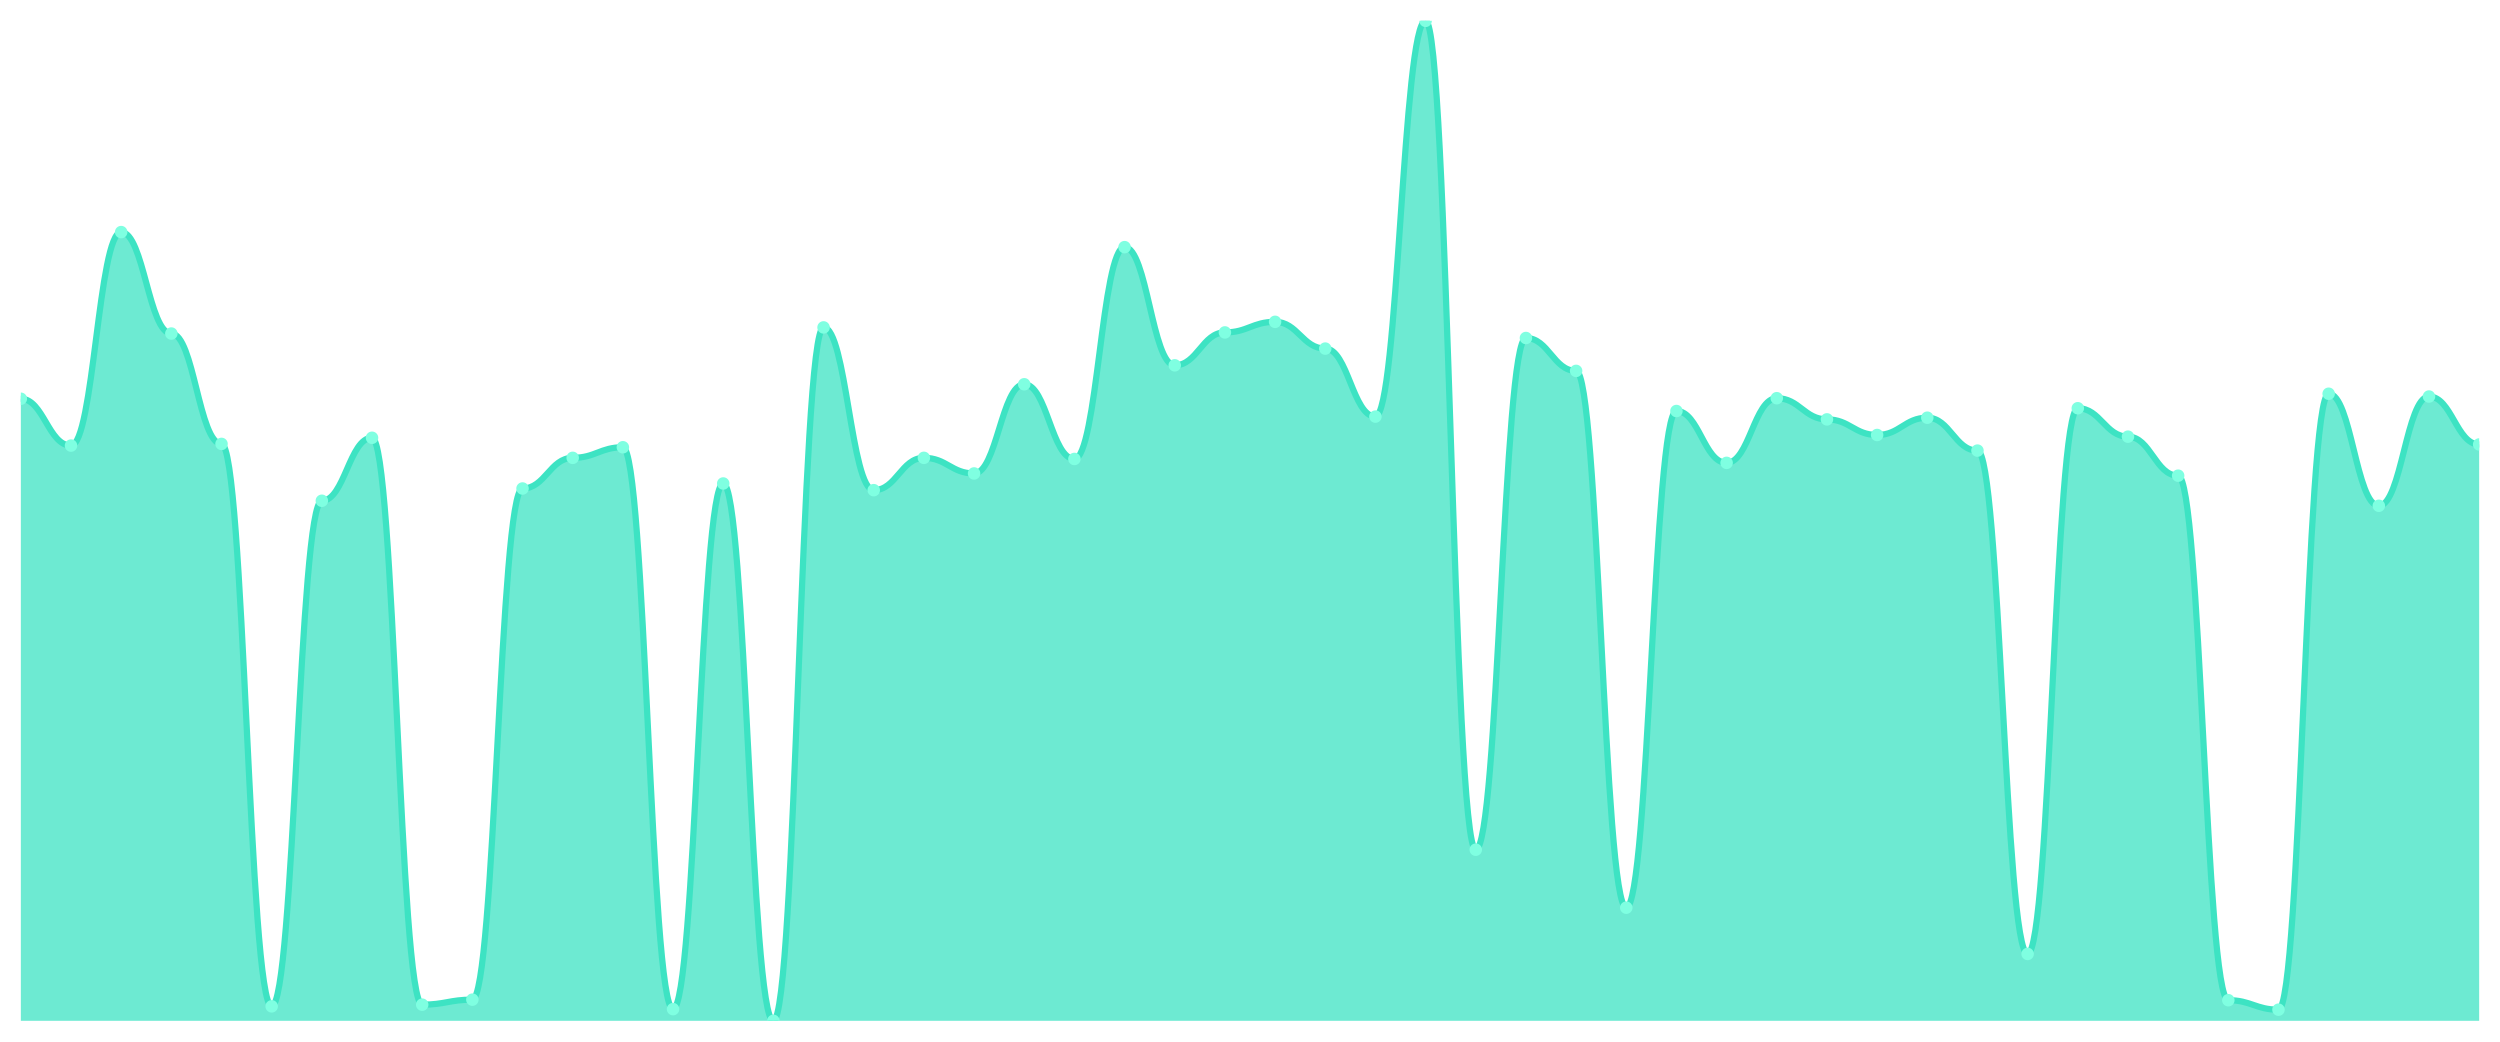
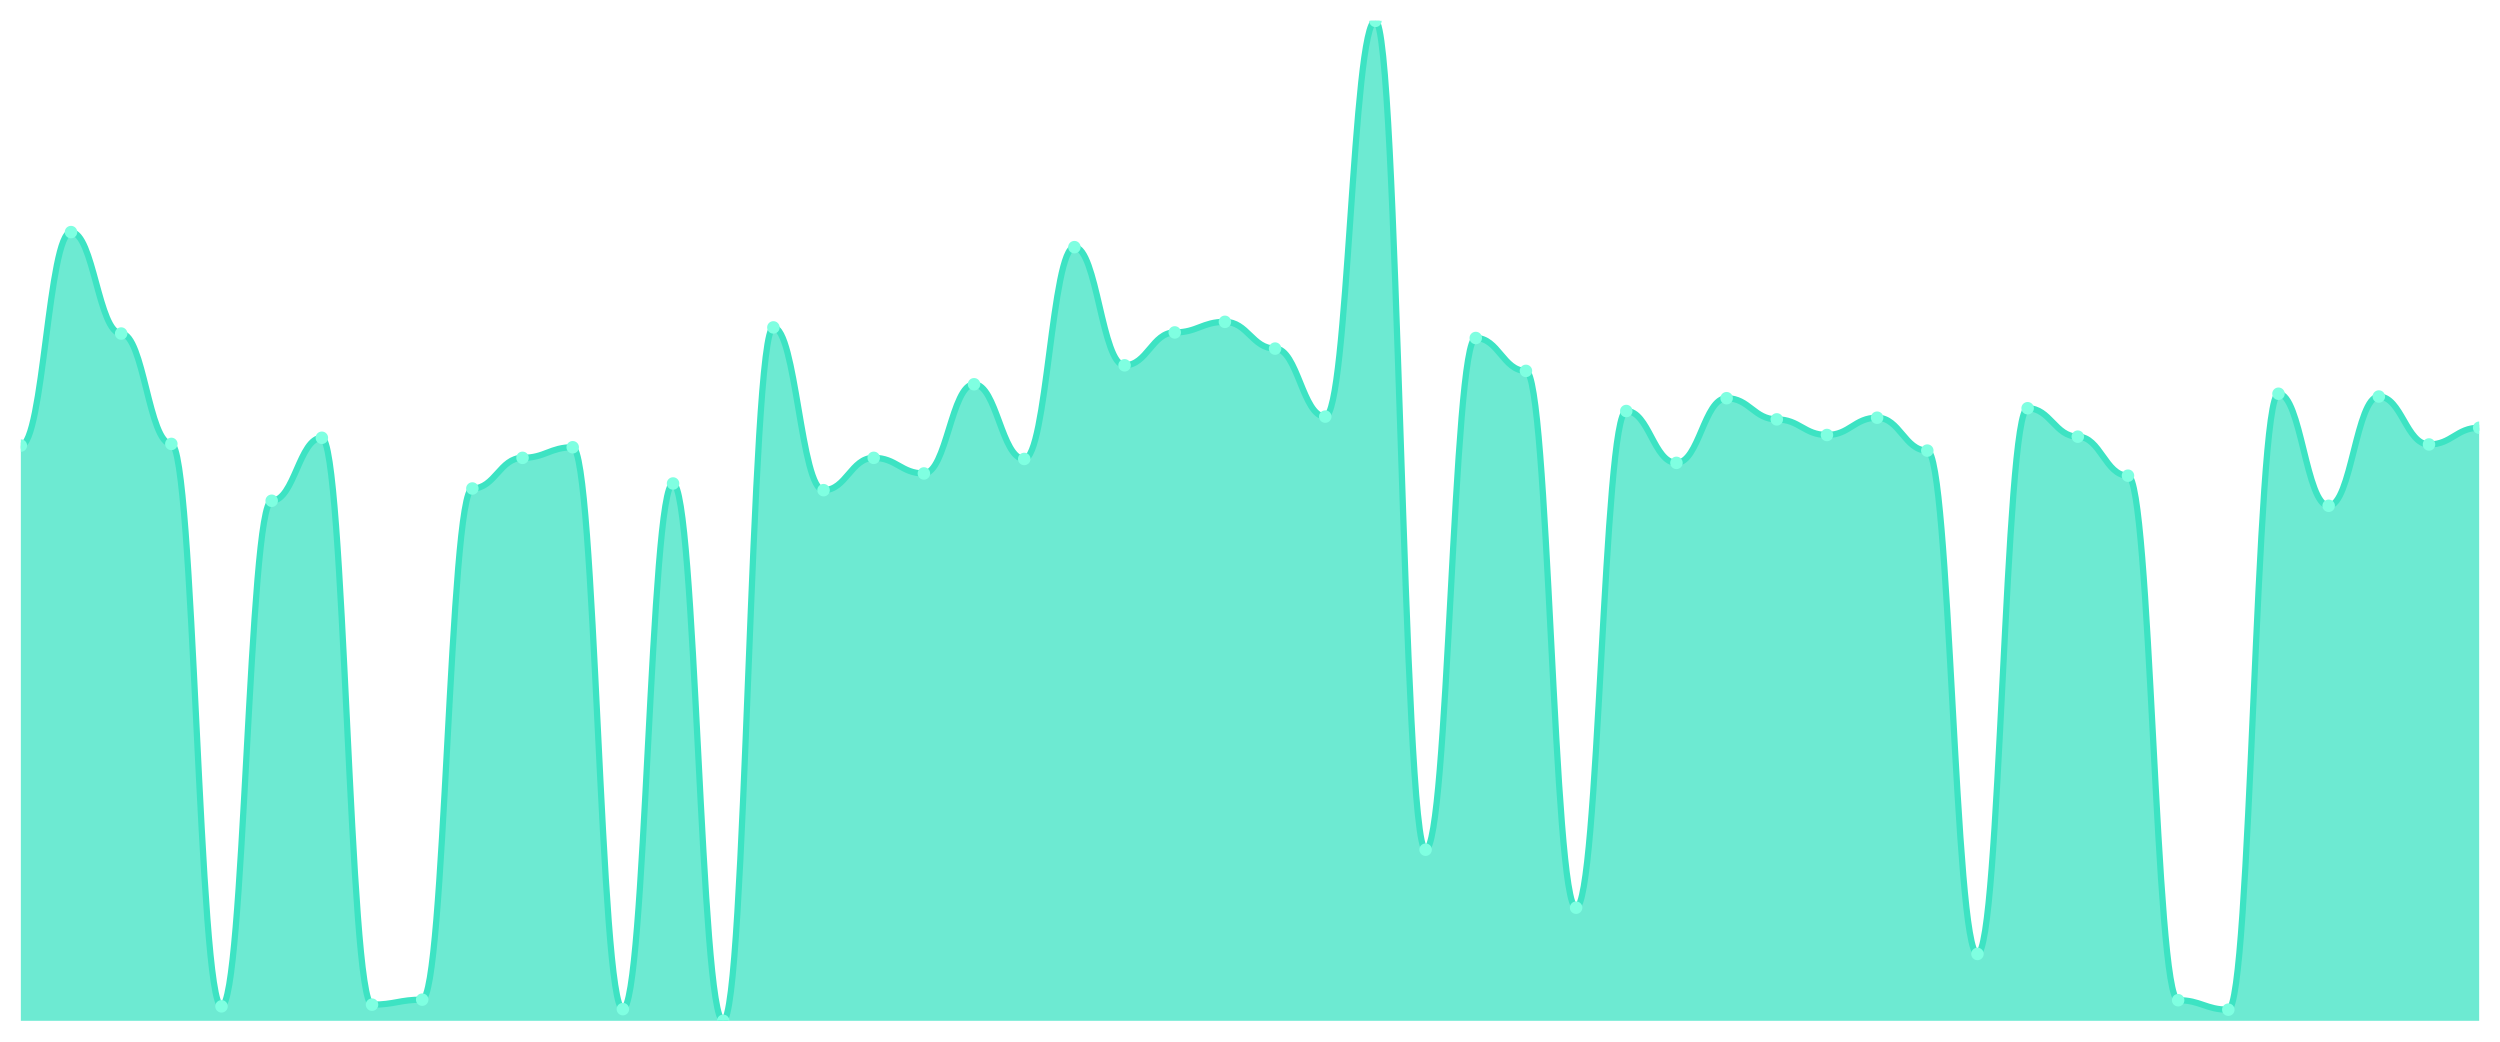
<svg xmlns="http://www.w3.org/2000/svg" viewBox="0 0 1200 500" width="1200" height="500">
  <defs>
    <clipPath id="c">
      <rect x="10" y="10" width="1180" height="480" />
    </clipPath>
  </defs>
  <rect width="1200" height="500" fill="none" />
  <g clip-path="url(#c)">
-     <path d="M 10,490 L 10,191.405 C 20.837,191.405 23.245,213.88 34.082,213.88 C 44.918,213.88 47.327,111.405 58.163,111.405 C 69,111.405 71.408,160.1 82.245,160.1 C 93.082,160.1 95.49,213.077 106.327,213.077 C 117.163,213.077 119.571,483.043 130.408,483.043 C 141.245,483.043 143.653,240.368 154.49,240.368 C 165.327,240.368 167.735,210.134 178.571,210.134 C 189.408,210.134 191.816,482.241 202.653,482.241 C 213.49,482.241 215.898,479.833 226.735,479.833 C 237.571,479.833 239.98,234.482 250.816,234.482 C 261.653,234.482 264.061,219.766 274.898,219.766 C 285.735,219.766 288.143,214.682 298.98,214.682 C 309.816,214.682 312.224,484.381 323.061,484.381 C 333.898,484.381 336.306,232.074 347.143,232.074 C 357.98,232.074 360.388,490 371.224,490 C 382.061,490 384.469,157.157 395.306,157.157 C 406.143,157.157 408.551,235.284 419.388,235.284 C 430.224,235.284 432.633,219.766 443.469,219.766 C 454.306,219.766 456.714,227.258 467.551,227.258 C 478.388,227.258 480.796,184.448 491.633,184.448 C 502.469,184.448 504.878,220.301 515.714,220.301 C 526.551,220.301 528.959,118.629 539.796,118.629 C 550.633,118.629 553.041,175.351 563.878,175.351 C 574.714,175.351 577.122,159.565 587.959,159.565 C 598.796,159.565 601.204,154.482 612.041,154.482 C 622.878,154.482 625.286,167.324 636.122,167.324 C 646.959,167.324 649.367,199.967 660.204,199.967 C 671.041,199.967 673.449,10 684.286,10 C 695.122,10 697.531,407.86 708.367,407.86 C 719.204,407.86 721.612,162.241 732.449,162.241 C 743.286,162.241 745.694,178.027 756.531,178.027 C 767.367,178.027 769.776,435.686 780.612,435.686 C 791.449,435.686 793.857,197.291 804.694,197.291 C 815.531,197.291 817.939,222.174 828.776,222.174 C 839.612,222.174 842.02,191.137 852.857,191.137 C 863.694,191.137 866.102,201.304 876.939,201.304 C 887.776,201.304 890.184,208.796 901.02,208.796 C 911.857,208.796 914.265,200.502 925.102,200.502 C 935.939,200.502 938.347,216.288 949.184,216.288 C 960.02,216.288 962.429,457.893 973.265,457.893 C 984.102,457.893 986.51,195.953 997.347,195.953 C 1008.184,195.953 1010.592,209.599 1021.429,209.599 C 1032.265,209.599 1034.673,228.328 1045.51,228.328 C 1056.347,228.328 1058.755,480.1 1069.592,480.1 C 1080.429,480.1 1082.837,484.649 1093.673,484.649 C 1104.51,484.649 1106.918,188.997 1117.755,188.997 C 1128.592,188.997 1131,242.776 1141.837,242.776 C 1152.673,242.776 1155.082,190.334 1165.918,190.334 C 1176.755,190.334 1179.163,213.344 1190,213.344 L 1190,490 Z" fill="rgba(61,227,195,0.75)" />
-     <path d="M 10,191.405 C 20.837,191.405 23.245,213.88 34.082,213.88 C 44.918,213.88 47.327,111.405 58.163,111.405 C 69,111.405 71.408,160.1 82.245,160.1 C 93.082,160.1 95.49,213.077 106.327,213.077 C 117.163,213.077 119.571,483.043 130.408,483.043 C 141.245,483.043 143.653,240.368 154.49,240.368 C 165.327,240.368 167.735,210.134 178.571,210.134 C 189.408,210.134 191.816,482.241 202.653,482.241 C 213.49,482.241 215.898,479.833 226.735,479.833 C 237.571,479.833 239.98,234.482 250.816,234.482 C 261.653,234.482 264.061,219.766 274.898,219.766 C 285.735,219.766 288.143,214.682 298.98,214.682 C 309.816,214.682 312.224,484.381 323.061,484.381 C 333.898,484.381 336.306,232.074 347.143,232.074 C 357.98,232.074 360.388,490 371.224,490 C 382.061,490 384.469,157.157 395.306,157.157 C 406.143,157.157 408.551,235.284 419.388,235.284 C 430.224,235.284 432.633,219.766 443.469,219.766 C 454.306,219.766 456.714,227.258 467.551,227.258 C 478.388,227.258 480.796,184.448 491.633,184.448 C 502.469,184.448 504.878,220.301 515.714,220.301 C 526.551,220.301 528.959,118.629 539.796,118.629 C 550.633,118.629 553.041,175.351 563.878,175.351 C 574.714,175.351 577.122,159.565 587.959,159.565 C 598.796,159.565 601.204,154.482 612.041,154.482 C 622.878,154.482 625.286,167.324 636.122,167.324 C 646.959,167.324 649.367,199.967 660.204,199.967 C 671.041,199.967 673.449,10 684.286,10 C 695.122,10 697.531,407.86 708.367,407.86 C 719.204,407.86 721.612,162.241 732.449,162.241 C 743.286,162.241 745.694,178.027 756.531,178.027 C 767.367,178.027 769.776,435.686 780.612,435.686 C 791.449,435.686 793.857,197.291 804.694,197.291 C 815.531,197.291 817.939,222.174 828.776,222.174 C 839.612,222.174 842.02,191.137 852.857,191.137 C 863.694,191.137 866.102,201.304 876.939,201.304 C 887.776,201.304 890.184,208.796 901.02,208.796 C 911.857,208.796 914.265,200.502 925.102,200.502 C 935.939,200.502 938.347,216.288 949.184,216.288 C 960.02,216.288 962.429,457.893 973.265,457.893 C 984.102,457.893 986.51,195.953 997.347,195.953 C 1008.184,195.953 1010.592,209.599 1021.429,209.599 C 1032.265,209.599 1034.673,228.328 1045.51,228.328 C 1056.347,228.328 1058.755,480.1 1069.592,480.1 C 1080.429,480.1 1082.837,484.649 1093.673,484.649 C 1104.51,484.649 1106.918,188.997 1117.755,188.997 C 1128.592,188.997 1131,242.776 1141.837,242.776 C 1152.673,242.776 1155.082,190.334 1165.918,190.334 C 1176.755,190.334 1179.163,213.344 1190,213.344" fill="none" stroke="#3de3c3" stroke-width="3" stroke-linecap="round" stroke-linejoin="round" />
-     <circle cx="10" cy="191.405" r="3" fill="#7fffe1" />
-     <circle cx="34.082" cy="213.88" r="3" fill="#7fffe1" />
-     <circle cx="58.163" cy="111.405" r="3" fill="#7fffe1" />
-     <circle cx="82.245" cy="160.1" r="3" fill="#7fffe1" />
-     <circle cx="106.327" cy="213.077" r="3" fill="#7fffe1" />
-     <circle cx="130.408" cy="483.043" r="3" fill="#7fffe1" />
-     <circle cx="154.49" cy="240.368" r="3" fill="#7fffe1" />
-     <circle cx="178.571" cy="210.134" r="3" fill="#7fffe1" />
-     <circle cx="202.653" cy="482.241" r="3" fill="#7fffe1" />
-     <circle cx="226.735" cy="479.833" r="3" fill="#7fffe1" />
-     <circle cx="250.816" cy="234.482" r="3" fill="#7fffe1" />
-     <circle cx="274.898" cy="219.766" r="3" fill="#7fffe1" />
-     <circle cx="298.98" cy="214.682" r="3" fill="#7fffe1" />
-     <circle cx="323.061" cy="484.381" r="3" fill="#7fffe1" />
-     <circle cx="347.143" cy="232.074" r="3" fill="#7fffe1" />
-     <circle cx="371.224" cy="490" r="3" fill="#7fffe1" />
-     <circle cx="395.306" cy="157.157" r="3" fill="#7fffe1" />
-     <circle cx="419.388" cy="235.284" r="3" fill="#7fffe1" />
-     <circle cx="443.469" cy="219.766" r="3" fill="#7fffe1" />
-     <circle cx="467.551" cy="227.258" r="3" fill="#7fffe1" />
-     <circle cx="491.633" cy="184.448" r="3" fill="#7fffe1" />
-     <circle cx="515.714" cy="220.301" r="3" fill="#7fffe1" />
-     <circle cx="539.796" cy="118.629" r="3" fill="#7fffe1" />
-     <circle cx="563.878" cy="175.351" r="3" fill="#7fffe1" />
-     <circle cx="587.959" cy="159.565" r="3" fill="#7fffe1" />
-     <circle cx="612.041" cy="154.482" r="3" fill="#7fffe1" />
-     <circle cx="636.122" cy="167.324" r="3" fill="#7fffe1" />
-     <circle cx="660.204" cy="199.967" r="3" fill="#7fffe1" />
-     <circle cx="684.286" cy="10" r="3" fill="#7fffe1" />
-     <circle cx="708.367" cy="407.86" r="3" fill="#7fffe1" />
-     <circle cx="732.449" cy="162.241" r="3" fill="#7fffe1" />
-     <circle cx="756.531" cy="178.027" r="3" fill="#7fffe1" />
-     <circle cx="780.612" cy="435.686" r="3" fill="#7fffe1" />
-     <circle cx="804.694" cy="197.291" r="3" fill="#7fffe1" />
-     <circle cx="828.776" cy="222.174" r="3" fill="#7fffe1" />
-     <circle cx="852.857" cy="191.137" r="3" fill="#7fffe1" />
-     <circle cx="876.939" cy="201.304" r="3" fill="#7fffe1" />
-     <circle cx="901.02" cy="208.796" r="3" fill="#7fffe1" />
-     <circle cx="925.102" cy="200.502" r="3" fill="#7fffe1" />
-     <circle cx="949.184" cy="216.288" r="3" fill="#7fffe1" />
-     <circle cx="973.265" cy="457.893" r="3" fill="#7fffe1" />
-     <circle cx="997.347" cy="195.953" r="3" fill="#7fffe1" />
-     <circle cx="1021.429" cy="209.599" r="3" fill="#7fffe1" />
-     <circle cx="1045.51" cy="228.328" r="3" fill="#7fffe1" />
-     <circle cx="1069.592" cy="480.1" r="3" fill="#7fffe1" />
-     <circle cx="1093.673" cy="484.649" r="3" fill="#7fffe1" />
-     <circle cx="1117.755" cy="188.997" r="3" fill="#7fffe1" />
-     <circle cx="1141.837" cy="242.776" r="3" fill="#7fffe1" />
-     <circle cx="1165.918" cy="190.334" r="3" fill="#7fffe1" />
-     <circle cx="1190" cy="213.344" r="3" fill="#7fffe1" />
+     <path d="M 10,490 L 10,213.88 C 20.837,213.88 23.245,111.405 34.082,111.405 C 44.918,111.405 47.327,160.1 58.163,160.1 C 69,160.1 71.408,213.077 82.245,213.077 C 93.082,213.077 95.49,483.043 106.327,483.043 C 117.163,483.043 119.571,240.368 130.408,240.368 C 141.245,240.368 143.653,210.134 154.49,210.134 C 165.327,210.134 167.735,482.241 178.571,482.241 C 189.408,482.241 191.816,479.833 202.653,479.833 C 213.49,479.833 215.898,234.482 226.735,234.482 C 237.571,234.482 239.98,219.766 250.816,219.766 C 261.653,219.766 264.061,214.682 274.898,214.682 C 285.735,214.682 288.143,484.381 298.98,484.381 C 309.816,484.381 312.224,232.074 323.061,232.074 C 333.898,232.074 336.306,490 347.143,490 C 357.98,490 360.388,157.157 371.224,157.157 C 382.061,157.157 384.469,235.284 395.306,235.284 C 406.143,235.284 408.551,219.766 419.388,219.766 C 430.224,219.766 432.633,227.258 443.469,227.258 C 454.306,227.258 456.714,184.448 467.551,184.448 C 478.388,184.448 480.796,220.301 491.633,220.301 C 502.469,220.301 504.878,118.629 515.714,118.629 C 526.551,118.629 528.959,175.351 539.796,175.351 C 550.633,175.351 553.041,159.565 563.878,159.565 C 574.714,159.565 577.122,154.482 587.959,154.482 C 598.796,154.482 601.204,167.324 612.041,167.324 C 622.878,167.324 625.286,199.967 636.122,199.967 C 646.959,199.967 649.367,10 660.204,10 C 671.041,10 673.449,407.86 684.286,407.86 C 695.122,407.86 697.531,162.241 708.367,162.241 C 719.204,162.241 721.612,178.027 732.449,178.027 C 743.286,178.027 745.694,435.686 756.531,435.686 C 767.367,435.686 769.776,197.291 780.612,197.291 C 791.449,197.291 793.857,222.174 804.694,222.174 C 815.531,222.174 817.939,191.137 828.776,191.137 C 839.612,191.137 842.02,201.304 852.857,201.304 C 863.694,201.304 866.102,208.796 876.939,208.796 C 887.776,208.796 890.184,200.502 901.02,200.502 C 911.857,200.502 914.265,216.288 925.102,216.288 C 935.939,216.288 938.347,457.893 949.184,457.893 C 960.02,457.893 962.429,195.953 973.265,195.953 C 984.102,195.953 986.51,209.599 997.347,209.599 C 1008.184,209.599 1010.592,228.328 1021.429,228.328 C 1032.265,228.328 1034.673,480.1 1045.51,480.1 C 1056.347,480.1 1058.755,484.649 1069.592,484.649 C 1080.429,484.649 1082.837,188.997 1093.673,188.997 C 1104.51,188.997 1106.918,242.776 1117.755,242.776 C 1128.592,242.776 1131,190.334 1141.837,190.334 C 1152.673,190.334 1155.082,213.344 1165.918,213.344 C 1176.755,213.344 1179.163,205.318 1190,205.318 L 1190,490 Z" fill="rgba(61,227,195,0.75)" />
+     <path d="M 10,213.88 C 20.837,213.88 23.245,111.405 34.082,111.405 C 44.918,111.405 47.327,160.1 58.163,160.1 C 69,160.1 71.408,213.077 82.245,213.077 C 93.082,213.077 95.49,483.043 106.327,483.043 C 117.163,483.043 119.571,240.368 130.408,240.368 C 141.245,240.368 143.653,210.134 154.49,210.134 C 165.327,210.134 167.735,482.241 178.571,482.241 C 189.408,482.241 191.816,479.833 202.653,479.833 C 213.49,479.833 215.898,234.482 226.735,234.482 C 237.571,234.482 239.98,219.766 250.816,219.766 C 261.653,219.766 264.061,214.682 274.898,214.682 C 285.735,214.682 288.143,484.381 298.98,484.381 C 309.816,484.381 312.224,232.074 323.061,232.074 C 333.898,232.074 336.306,490 347.143,490 C 357.98,490 360.388,157.157 371.224,157.157 C 382.061,157.157 384.469,235.284 395.306,235.284 C 406.143,235.284 408.551,219.766 419.388,219.766 C 430.224,219.766 432.633,227.258 443.469,227.258 C 454.306,227.258 456.714,184.448 467.551,184.448 C 478.388,184.448 480.796,220.301 491.633,220.301 C 502.469,220.301 504.878,118.629 515.714,118.629 C 526.551,118.629 528.959,175.351 539.796,175.351 C 550.633,175.351 553.041,159.565 563.878,159.565 C 574.714,159.565 577.122,154.482 587.959,154.482 C 598.796,154.482 601.204,167.324 612.041,167.324 C 622.878,167.324 625.286,199.967 636.122,199.967 C 646.959,199.967 649.367,10 660.204,10 C 671.041,10 673.449,407.86 684.286,407.86 C 695.122,407.86 697.531,162.241 708.367,162.241 C 719.204,162.241 721.612,178.027 732.449,178.027 C 743.286,178.027 745.694,435.686 756.531,435.686 C 767.367,435.686 769.776,197.291 780.612,197.291 C 791.449,197.291 793.857,222.174 804.694,222.174 C 815.531,222.174 817.939,191.137 828.776,191.137 C 839.612,191.137 842.02,201.304 852.857,201.304 C 863.694,201.304 866.102,208.796 876.939,208.796 C 887.776,208.796 890.184,200.502 901.02,200.502 C 911.857,200.502 914.265,216.288 925.102,216.288 C 935.939,216.288 938.347,457.893 949.184,457.893 C 960.02,457.893 962.429,195.953 973.265,195.953 C 984.102,195.953 986.51,209.599 997.347,209.599 C 1008.184,209.599 1010.592,228.328 1021.429,228.328 C 1032.265,228.328 1034.673,480.1 1045.51,480.1 C 1056.347,480.1 1058.755,484.649 1069.592,484.649 C 1080.429,484.649 1082.837,188.997 1093.673,188.997 C 1104.51,188.997 1106.918,242.776 1117.755,242.776 C 1128.592,242.776 1131,190.334 1141.837,190.334 C 1152.673,190.334 1155.082,213.344 1165.918,213.344 C 1176.755,213.344 1179.163,205.318 1190,205.318" fill="none" stroke="#3de3c3" stroke-width="3" stroke-linecap="round" stroke-linejoin="round" />
+     <circle cx="10" cy="213.88" r="3" fill="#7fffe1" />
+     <circle cx="34.082" cy="111.405" r="3" fill="#7fffe1" />
+     <circle cx="58.163" cy="160.1" r="3" fill="#7fffe1" />
+     <circle cx="82.245" cy="213.077" r="3" fill="#7fffe1" />
+     <circle cx="106.327" cy="483.043" r="3" fill="#7fffe1" />
+     <circle cx="130.408" cy="240.368" r="3" fill="#7fffe1" />
+     <circle cx="154.49" cy="210.134" r="3" fill="#7fffe1" />
+     <circle cx="178.571" cy="482.241" r="3" fill="#7fffe1" />
+     <circle cx="202.653" cy="479.833" r="3" fill="#7fffe1" />
+     <circle cx="226.735" cy="234.482" r="3" fill="#7fffe1" />
+     <circle cx="250.816" cy="219.766" r="3" fill="#7fffe1" />
+     <circle cx="274.898" cy="214.682" r="3" fill="#7fffe1" />
+     <circle cx="298.98" cy="484.381" r="3" fill="#7fffe1" />
+     <circle cx="323.061" cy="232.074" r="3" fill="#7fffe1" />
+     <circle cx="347.143" cy="490" r="3" fill="#7fffe1" />
+     <circle cx="371.224" cy="157.157" r="3" fill="#7fffe1" />
+     <circle cx="395.306" cy="235.284" r="3" fill="#7fffe1" />
+     <circle cx="419.388" cy="219.766" r="3" fill="#7fffe1" />
+     <circle cx="443.469" cy="227.258" r="3" fill="#7fffe1" />
+     <circle cx="467.551" cy="184.448" r="3" fill="#7fffe1" />
+     <circle cx="491.633" cy="220.301" r="3" fill="#7fffe1" />
+     <circle cx="515.714" cy="118.629" r="3" fill="#7fffe1" />
+     <circle cx="539.796" cy="175.351" r="3" fill="#7fffe1" />
+     <circle cx="563.878" cy="159.565" r="3" fill="#7fffe1" />
+     <circle cx="587.959" cy="154.482" r="3" fill="#7fffe1" />
+     <circle cx="612.041" cy="167.324" r="3" fill="#7fffe1" />
+     <circle cx="636.122" cy="199.967" r="3" fill="#7fffe1" />
+     <circle cx="660.204" cy="10" r="3" fill="#7fffe1" />
+     <circle cx="684.286" cy="407.86" r="3" fill="#7fffe1" />
+     <circle cx="708.367" cy="162.241" r="3" fill="#7fffe1" />
+     <circle cx="732.449" cy="178.027" r="3" fill="#7fffe1" />
+     <circle cx="756.531" cy="435.686" r="3" fill="#7fffe1" />
+     <circle cx="780.612" cy="197.291" r="3" fill="#7fffe1" />
+     <circle cx="804.694" cy="222.174" r="3" fill="#7fffe1" />
+     <circle cx="828.776" cy="191.137" r="3" fill="#7fffe1" />
+     <circle cx="852.857" cy="201.304" r="3" fill="#7fffe1" />
+     <circle cx="876.939" cy="208.796" r="3" fill="#7fffe1" />
+     <circle cx="901.02" cy="200.502" r="3" fill="#7fffe1" />
+     <circle cx="925.102" cy="216.288" r="3" fill="#7fffe1" />
+     <circle cx="949.184" cy="457.893" r="3" fill="#7fffe1" />
+     <circle cx="973.265" cy="195.953" r="3" fill="#7fffe1" />
+     <circle cx="997.347" cy="209.599" r="3" fill="#7fffe1" />
+     <circle cx="1021.429" cy="228.328" r="3" fill="#7fffe1" />
+     <circle cx="1045.51" cy="480.1" r="3" fill="#7fffe1" />
+     <circle cx="1069.592" cy="484.649" r="3" fill="#7fffe1" />
+     <circle cx="1093.673" cy="188.997" r="3" fill="#7fffe1" />
+     <circle cx="1117.755" cy="242.776" r="3" fill="#7fffe1" />
+     <circle cx="1141.837" cy="190.334" r="3" fill="#7fffe1" />
+     <circle cx="1165.918" cy="213.344" r="3" fill="#7fffe1" />
+     <circle cx="1190" cy="205.318" r="3" fill="#7fffe1" />
  </g>
</svg>
